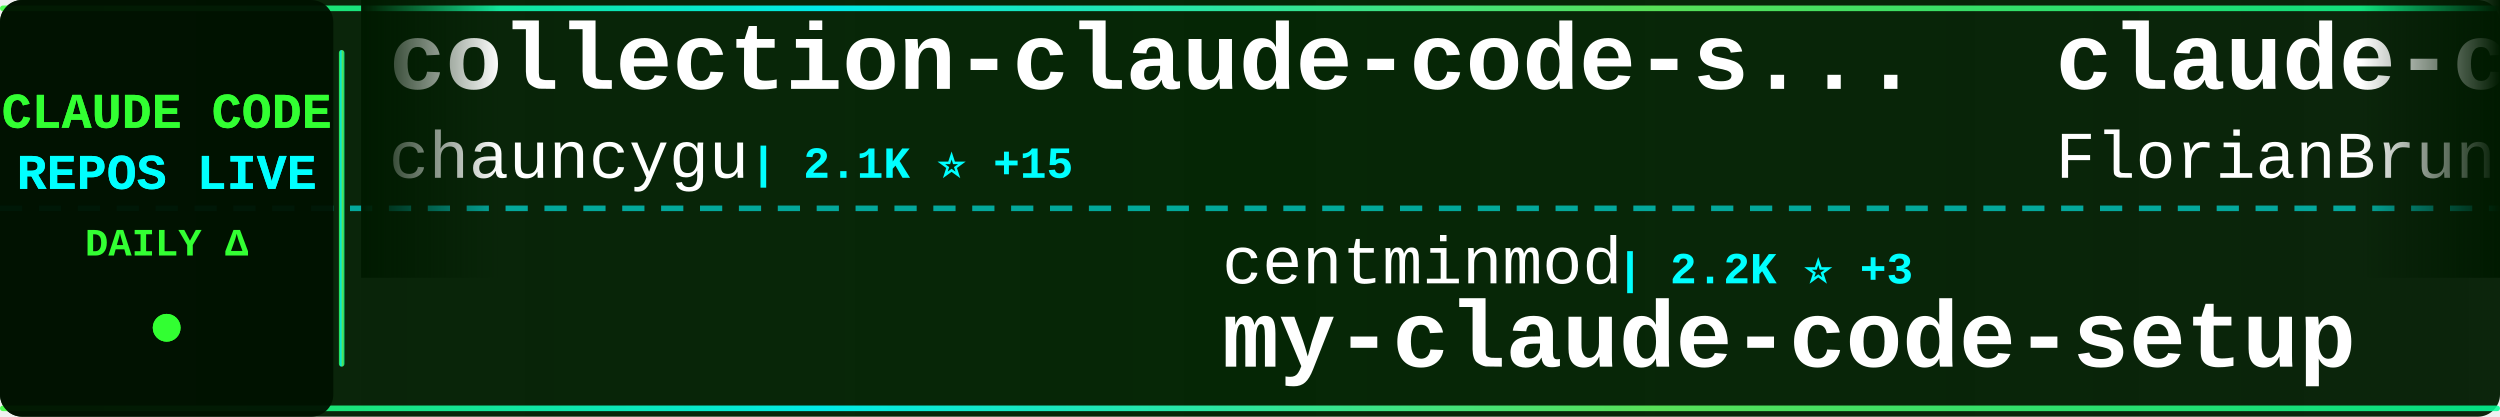
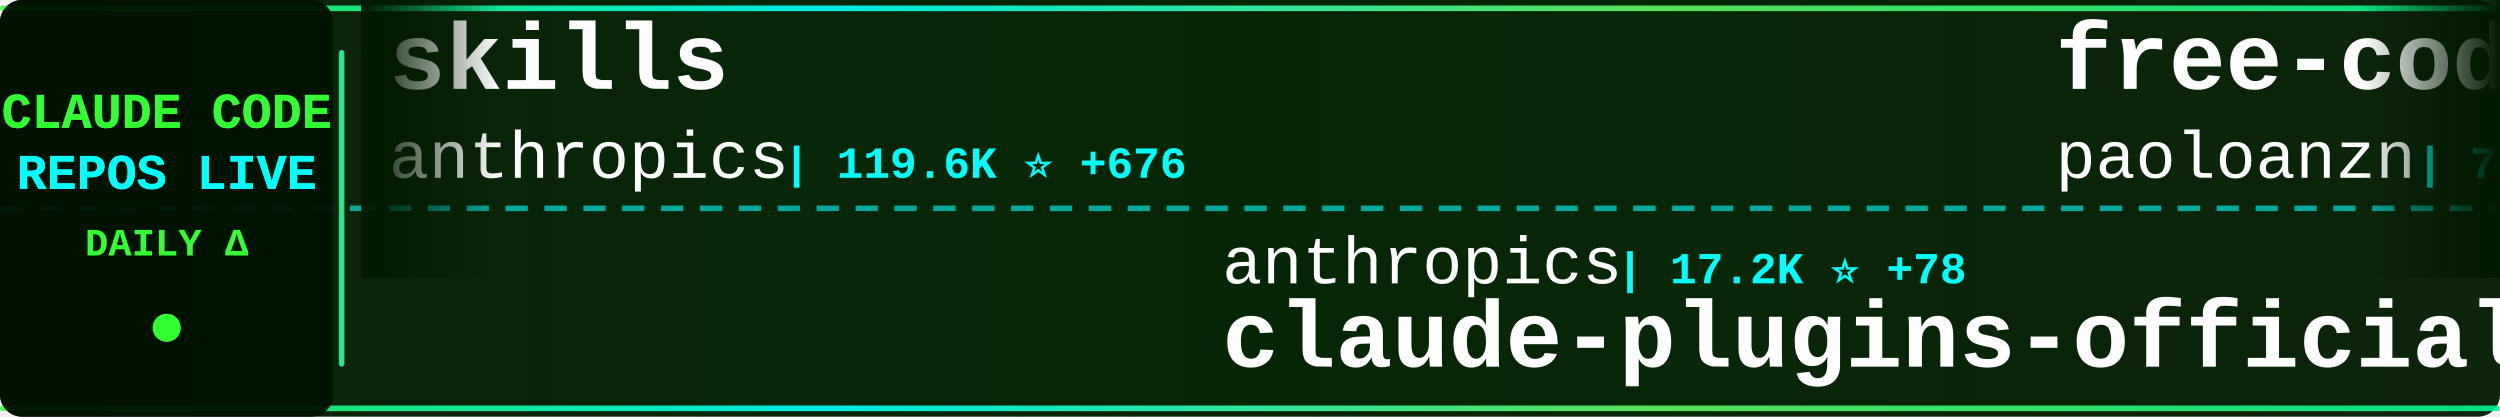
<svg xmlns="http://www.w3.org/2000/svg" width="900" height="150">
  <defs>
    <linearGradient id="tickerBg" x1="0%" y1="0%" x2="100%" y2="0%">
      <stop offset="0%" style="stop-color:#001a00;stop-opacity:0.95" />
      <stop offset="50%" style="stop-color:#002200;stop-opacity:0.98" />
      <stop offset="100%" style="stop-color:#001a00;stop-opacity:0.95" />
    </linearGradient>
    <linearGradient id="borderGrad" x1="0%" y1="0%" x2="100%" y2="0%">
      <stop offset="0%" style="stop-color:#33ff33;stop-opacity:0.85">
        <animate attributeName="stop-opacity" values="0.85;1;0.85" dur="2s" repeatCount="indefinite" />
      </stop>
      <stop offset="33%" style="stop-color:#00ffff;stop-opacity:0.9">
        <animate attributeName="stop-opacity" values="0.9;1;0.9" dur="2.2s" repeatCount="indefinite" />
      </stop>
      <stop offset="66%" style="stop-color:#66ff66;stop-opacity:0.85">
        <animate attributeName="stop-opacity" values="0.85;1;0.85" dur="1.8s" repeatCount="indefinite" />
      </stop>
      <stop offset="100%" style="stop-color:#00ff99;stop-opacity:0.85">
        <animate attributeName="stop-opacity" values="0.85;1;0.85" dur="2s" repeatCount="indefinite" />
      </stop>
    </linearGradient>
    <filter id="textGlow">
      <feGaussianBlur stdDeviation="0.1" result="coloredBlur" />
      <feMerge>
        <feMergeNode in="coloredBlur" />
        <feMergeNode in="SourceGraphic" />
      </feMerge>
    </filter>
    <filter id="metricGlow">
      <feGaussianBlur stdDeviation="0.2" result="coloredBlur" />
      <feMerge>
        <feMergeNode in="coloredBlur" />
        <feMergeNode in="SourceGraphic" />
      </feMerge>
    </filter>
    <linearGradient id="leftFade" x1="0%" y1="0%" x2="100%" y2="0%">
      <stop offset="0%" style="stop-color:#001a00;stop-opacity:1" />
      <stop offset="100%" style="stop-color:#001a00;stop-opacity:0" />
    </linearGradient>
    <linearGradient id="rightFade" x1="0%" y1="0%" x2="100%" y2="0%">
      <stop offset="0%" style="stop-color:#001a00;stop-opacity:0" />
      <stop offset="100%" style="stop-color:#001a00;stop-opacity:1" />
    </linearGradient>
  </defs>
  <rect width="900" height="150" fill="url(#tickerBg)" rx="8" />
  <rect x="0" y="2" width="900" height="2" fill="url(#borderGrad)" rx="1" />
  <rect x="0" y="146" width="900" height="2" fill="url(#borderGrad)" rx="1" />
  <line x1="0" y1="75" x2="900" y2="75" stroke="#00ffff" stroke-width="2" stroke-dasharray="8 6" opacity="0.6" />
  <rect x="0" y="0" width="120" height="150" fill="#001100" opacity="0.95" rx="8" />
  <text x="60" y="46" font-family="'Courier New', monospace" font-size="18" font-weight="bold" fill="#33ff33" text-anchor="middle" filter="url(#textGlow)">
    CLAUDE CODE
  </text>
  <text x="60" y="68" font-family="'Courier New', monospace" font-size="18" font-weight="bold" fill="#00ffff" text-anchor="middle" filter="url(#textGlow)">
    REPOS LIVE
  </text>
  <text x="60" y="92" font-family="'Courier New', monospace" font-size="14" font-weight="bold" fill="#33ff33" text-anchor="middle">
    DAILY Δ
  </text>
  <circle cx="60" cy="118" r="5" fill="#33ff33" filter="url(#metricGlow)">
    <animate attributeName="r" values="4;6;4" dur="1.5s" repeatCount="indefinite" />
    <animate attributeName="opacity" values="0.6;1;0.6" dur="1.5s" repeatCount="indefinite" />
  </circle>
  <rect x="122" y="18" width="2" height="114" fill="url(#borderGrad)" rx="1" />
  <clipPath id="tickerClip">
    <rect x="130" y="0" width="770" height="150" />
  </clipPath>
  <g clip-path="url(#tickerClip)">
    <g id="tickerItems">
      <animateTransform attributeName="transform" attributeType="XML" type="translate" from="0 0" to="-3000 0" dur="54s" repeatCount="indefinite" />
      <g transform="translate(0, 0)">
-         <text x="140" y="32" font-family="'Courier New', monospace" font-size="34" font-weight="bold" fill="#ffffff">collection-claude-code-s...</text>
-         <text x="140" y="64" font-family="'Courier New', monospace" font-size="24" font-weight="normal" fill="#ffffff" opacity="1.0">chauncygu</text>
-         <text x="270" y="64" font-family="'Courier New', monospace" font-size="16" font-weight="bold" fill="#00ffff"> | 2.1K ⭐ +15</text>
+         <text x="140" y="32" font-family="'Courier New', monospace" font-size="34" font-weight="bold" fill="#ffffff">skills</text>
+         <text x="140" y="64" font-family="'Courier New', monospace" font-size="24" font-weight="normal" fill="#ffffff" opacity="1.0">anthropics</text>
+         <text x="282" y="64" font-family="'Courier New', monospace" font-size="16" font-weight="bold" fill="#00ffff"> | 119.6K ⭐ +676</text>
      </g>
      <g transform="translate(300, 0)">
-         <text x="140" y="102" font-family="'Courier New', monospace" font-size="24" font-weight="normal" fill="#ffffff" opacity="1.0">centminmod</text>
-         <text x="282" y="102" font-family="'Courier New', monospace" font-size="16" font-weight="bold" fill="#00ffff"> | 2.2K ⭐ +3</text>
-         <text x="140" y="132" font-family="'Courier New', monospace" font-size="34" font-weight="bold" fill="#ffffff">my-claude-code-setup</text>
+         <text x="140" y="102" font-family="'Courier New', monospace" font-size="24" font-weight="normal" fill="#ffffff" opacity="1.0">anthropics</text>
+         <text x="282" y="102" font-family="'Courier New', monospace" font-size="16" font-weight="bold" fill="#00ffff"> | 17.2K ⭐ +78</text>
+         <text x="140" y="132" font-family="'Courier New', monospace" font-size="34" font-weight="bold" fill="#ffffff">claude-plugins-official</text>
      </g>
      <g transform="translate(600, 0)">
-         <text x="140" y="32" font-family="'Courier New', monospace" font-size="34" font-weight="bold" fill="#ffffff">claude-code-ultimate-gui...</text>
-         <text x="140" y="64" font-family="'Courier New', monospace" font-size="24" font-weight="normal" fill="#ffffff" opacity="1.0">FlorianBruniaux</text>
-         <text x="342" y="64" font-family="'Courier New', monospace" font-size="16" font-weight="bold" fill="#00ffff"> | 3.6K ⭐ +67</text>
+         <text x="140" y="32" font-family="'Courier New', monospace" font-size="34" font-weight="bold" fill="#ffffff">free-code</text>
+         <text x="140" y="64" font-family="'Courier New', monospace" font-size="24" font-weight="normal" fill="#ffffff" opacity="1.0">paoloanzn</text>
+         <text x="270" y="64" font-family="'Courier New', monospace" font-size="16" font-weight="bold" fill="#00ffff"> | 7.9K ⭐ +28</text>
      </g>
      <g transform="translate(900, 0)">
-         <text x="140" y="102" font-family="'Courier New', monospace" font-size="24" font-weight="normal" fill="#ffffff" opacity="1.0">guanshan</text>
-         <text x="258" y="102" font-family="'Courier New', monospace" font-size="16" font-weight="bold" fill="#00ffff"> | 55 ⭐</text>
-         <text x="140" y="132" font-family="'Courier New', monospace" font-size="34" font-weight="bold" fill="#ffffff">ClaudeCode</text>
+         <text x="140" y="102" font-family="'Courier New', monospace" font-size="24" font-weight="normal" fill="#ffffff" opacity="1.0">sickn33</text>
+         <text x="246" y="102" font-family="'Courier New', monospace" font-size="16" font-weight="bold" fill="#00ffff"> | 33.7K ⭐ +201</text>
+         <text x="140" y="132" font-family="'Courier New', monospace" font-size="34" font-weight="bold" fill="#ffffff">antigravity-awesome-skil...</text>
      </g>
      <g transform="translate(1200, 0)">
-         <text x="140" y="32" font-family="'Courier New', monospace" font-size="34" font-weight="bold" fill="#ffffff">claude-code-analysis</text>
-         <text x="140" y="64" font-family="'Courier New', monospace" font-size="24" font-weight="normal" fill="#ffffff" opacity="1.0">liuup</text>
-         <text x="222" y="64" font-family="'Courier New', monospace" font-size="16" font-weight="bold" fill="#00ffff"> | 1.7K ⭐ +35</text>
+         <text x="140" y="32" font-family="'Courier New', monospace" font-size="34" font-weight="bold" fill="#ffffff">ClaudeCodeAgents</text>
+         <text x="140" y="64" font-family="'Courier New', monospace" font-size="24" font-weight="normal" fill="#ffffff" opacity="1.0">darcyegb</text>
+         <text x="258" y="64" font-family="'Courier New', monospace" font-size="16" font-weight="bold" fill="#00ffff"> | 661 ⭐</text>
      </g>
      <g transform="translate(1500, 0)">
-         <text x="140" y="102" font-family="'Courier New', monospace" font-size="24" font-weight="normal" fill="#ffffff" opacity="1.0">anthropics</text>
-         <text x="282" y="102" font-family="'Courier New', monospace" font-size="16" font-weight="bold" fill="#00ffff"> | 119.5K ⭐ +691</text>
-         <text x="140" y="132" font-family="'Courier New', monospace" font-size="34" font-weight="bold" fill="#ffffff">skills</text>
+         <text x="140" y="102" font-family="'Courier New', monospace" font-size="24" font-weight="normal" fill="#ffffff" opacity="1.0">garrytan</text>
+         <text x="258" y="102" font-family="'Courier New', monospace" font-size="16" font-weight="bold" fill="#00ffff"> | 74.9K ⭐ +964</text>
+         <text x="140" y="132" font-family="'Courier New', monospace" font-size="34" font-weight="bold" fill="#ffffff">gstack</text>
      </g>
      <g transform="translate(1800, 0)">
-         <text x="140" y="32" font-family="'Courier New', monospace" font-size="34" font-weight="bold" fill="#ffffff">claude-code-templates</text>
-         <text x="140" y="64" font-family="'Courier New', monospace" font-size="24" font-weight="normal" fill="#ffffff" opacity="1.0">davila7</text>
-         <text x="246" y="64" font-family="'Courier New', monospace" font-size="16" font-weight="bold" fill="#00ffff"> | 24.7K ⭐ +32</text>
+         <text x="140" y="32" font-family="'Courier New', monospace" font-size="34" font-weight="bold" fill="#ffffff">CLIProxyAPI</text>
+         <text x="140" y="64" font-family="'Courier New', monospace" font-size="24" font-weight="normal" fill="#ffffff" opacity="1.0">router-for-me</text>
+         <text x="318" y="64" font-family="'Courier New', monospace" font-size="16" font-weight="bold" fill="#00ffff"> | 26.9K ⭐ +308</text>
      </g>
      <g transform="translate(2100, 0)">
-         <text x="140" y="102" font-family="'Courier New', monospace" font-size="24" font-weight="normal" fill="#ffffff" opacity="1.0">VoltAgent</text>
-         <text x="270" y="102" font-family="'Courier New', monospace" font-size="16" font-weight="bold" fill="#00ffff"> | 17.6K ⭐ +104</text>
-         <text x="140" y="132" font-family="'Courier New', monospace" font-size="34" font-weight="bold" fill="#ffffff">awesome-claude-code-suba...</text>
+         <text x="140" y="102" font-family="'Courier New', monospace" font-size="24" font-weight="normal" fill="#ffffff" opacity="1.0">frankbria</text>
+         <text x="270" y="102" font-family="'Courier New', monospace" font-size="16" font-weight="bold" fill="#00ffff"> | 8.7K ⭐ +19</text>
+         <text x="140" y="132" font-family="'Courier New', monospace" font-size="34" font-weight="bold" fill="#ffffff">ralph-claude-code</text>
      </g>
      <g transform="translate(2400, 0)">
-         <text x="140" y="32" font-family="'Courier New', monospace" font-size="34" font-weight="bold" fill="#ffffff">claude_code_bridge</text>
-         <text x="140" y="64" font-family="'Courier New', monospace" font-size="24" font-weight="normal" fill="#ffffff" opacity="1.0">bfly123</text>
-         <text x="246" y="64" font-family="'Courier New', monospace" font-size="16" font-weight="bold" fill="#00ffff"> | 2.3K ⭐ +22</text>
+         <text x="140" y="32" font-family="'Courier New', monospace" font-size="34" font-weight="bold" fill="#ffffff">nanoclaw</text>
+         <text x="140" y="64" font-family="'Courier New', monospace" font-size="24" font-weight="normal" fill="#ffffff" opacity="1.0">qwibitai</text>
+         <text x="258" y="64" font-family="'Courier New', monospace" font-size="16" font-weight="bold" fill="#00ffff"> | 27.4K ⭐ +62</text>
      </g>
      <g transform="translate(2700, 0)">
        <text x="140" y="102" font-family="'Courier New', monospace" font-size="24" font-weight="normal" fill="#ffffff" opacity="1.0">wshobson</text>
-         <text x="258" y="102" font-family="'Courier New', monospace" font-size="16" font-weight="bold" fill="#00ffff"> | 33.8K ⭐ +72</text>
+         <text x="258" y="102" font-family="'Courier New', monospace" font-size="16" font-weight="bold" fill="#00ffff"> | 33.8K ⭐ +74</text>
        <text x="140" y="132" font-family="'Courier New', monospace" font-size="34" font-weight="bold" fill="#ffffff">agents</text>
      </g>
      <g transform="translate(3000, 0)">
-         <text x="140" y="32" font-family="'Courier New', monospace" font-size="34" font-weight="bold" fill="#ffffff">collection-claude-code-s...</text>
-         <text x="140" y="64" font-family="'Courier New', monospace" font-size="24" font-weight="normal" fill="#ffffff" opacity="1.0">chauncygu</text>
-         <text x="270" y="64" font-family="'Courier New', monospace" font-size="16" font-weight="bold" fill="#00ffff"> | 2.1K ⭐ +15</text>
+         <text x="140" y="32" font-family="'Courier New', monospace" font-size="34" font-weight="bold" fill="#ffffff">skills</text>
+         <text x="140" y="64" font-family="'Courier New', monospace" font-size="24" font-weight="normal" fill="#ffffff" opacity="1.0">anthropics</text>
+         <text x="282" y="64" font-family="'Courier New', monospace" font-size="16" font-weight="bold" fill="#00ffff"> | 119.6K ⭐ +676</text>
      </g>
      <g transform="translate(3300, 0)">
-         <text x="140" y="102" font-family="'Courier New', monospace" font-size="24" font-weight="normal" fill="#ffffff" opacity="1.0">centminmod</text>
-         <text x="282" y="102" font-family="'Courier New', monospace" font-size="16" font-weight="bold" fill="#00ffff"> | 2.2K ⭐ +3</text>
-         <text x="140" y="132" font-family="'Courier New', monospace" font-size="34" font-weight="bold" fill="#ffffff">my-claude-code-setup</text>
+         <text x="140" y="102" font-family="'Courier New', monospace" font-size="24" font-weight="normal" fill="#ffffff" opacity="1.0">anthropics</text>
+         <text x="282" y="102" font-family="'Courier New', monospace" font-size="16" font-weight="bold" fill="#00ffff"> | 17.2K ⭐ +78</text>
+         <text x="140" y="132" font-family="'Courier New', monospace" font-size="34" font-weight="bold" fill="#ffffff">claude-plugins-official</text>
      </g>
      <g transform="translate(3600, 0)">
-         <text x="140" y="32" font-family="'Courier New', monospace" font-size="34" font-weight="bold" fill="#ffffff">claude-code-ultimate-gui...</text>
-         <text x="140" y="64" font-family="'Courier New', monospace" font-size="24" font-weight="normal" fill="#ffffff" opacity="1.0">FlorianBruniaux</text>
-         <text x="342" y="64" font-family="'Courier New', monospace" font-size="16" font-weight="bold" fill="#00ffff"> | 3.6K ⭐ +67</text>
+         <text x="140" y="32" font-family="'Courier New', monospace" font-size="34" font-weight="bold" fill="#ffffff">free-code</text>
+         <text x="140" y="64" font-family="'Courier New', monospace" font-size="24" font-weight="normal" fill="#ffffff" opacity="1.0">paoloanzn</text>
+         <text x="270" y="64" font-family="'Courier New', monospace" font-size="16" font-weight="bold" fill="#00ffff"> | 7.9K ⭐ +28</text>
      </g>
      <g transform="translate(3900, 0)">
-         <text x="140" y="102" font-family="'Courier New', monospace" font-size="24" font-weight="normal" fill="#ffffff" opacity="1.0">guanshan</text>
-         <text x="258" y="102" font-family="'Courier New', monospace" font-size="16" font-weight="bold" fill="#00ffff"> | 55 ⭐</text>
-         <text x="140" y="132" font-family="'Courier New', monospace" font-size="34" font-weight="bold" fill="#ffffff">ClaudeCode</text>
+         <text x="140" y="102" font-family="'Courier New', monospace" font-size="24" font-weight="normal" fill="#ffffff" opacity="1.0">sickn33</text>
+         <text x="246" y="102" font-family="'Courier New', monospace" font-size="16" font-weight="bold" fill="#00ffff"> | 33.7K ⭐ +201</text>
+         <text x="140" y="132" font-family="'Courier New', monospace" font-size="34" font-weight="bold" fill="#ffffff">antigravity-awesome-skil...</text>
      </g>
    </g>
  </g>
  <rect x="130" y="0" width="50" height="100" fill="url(#leftFade)" />
  <rect x="850" y="0" width="50" height="100" fill="url(#rightFade)" />
</svg>
